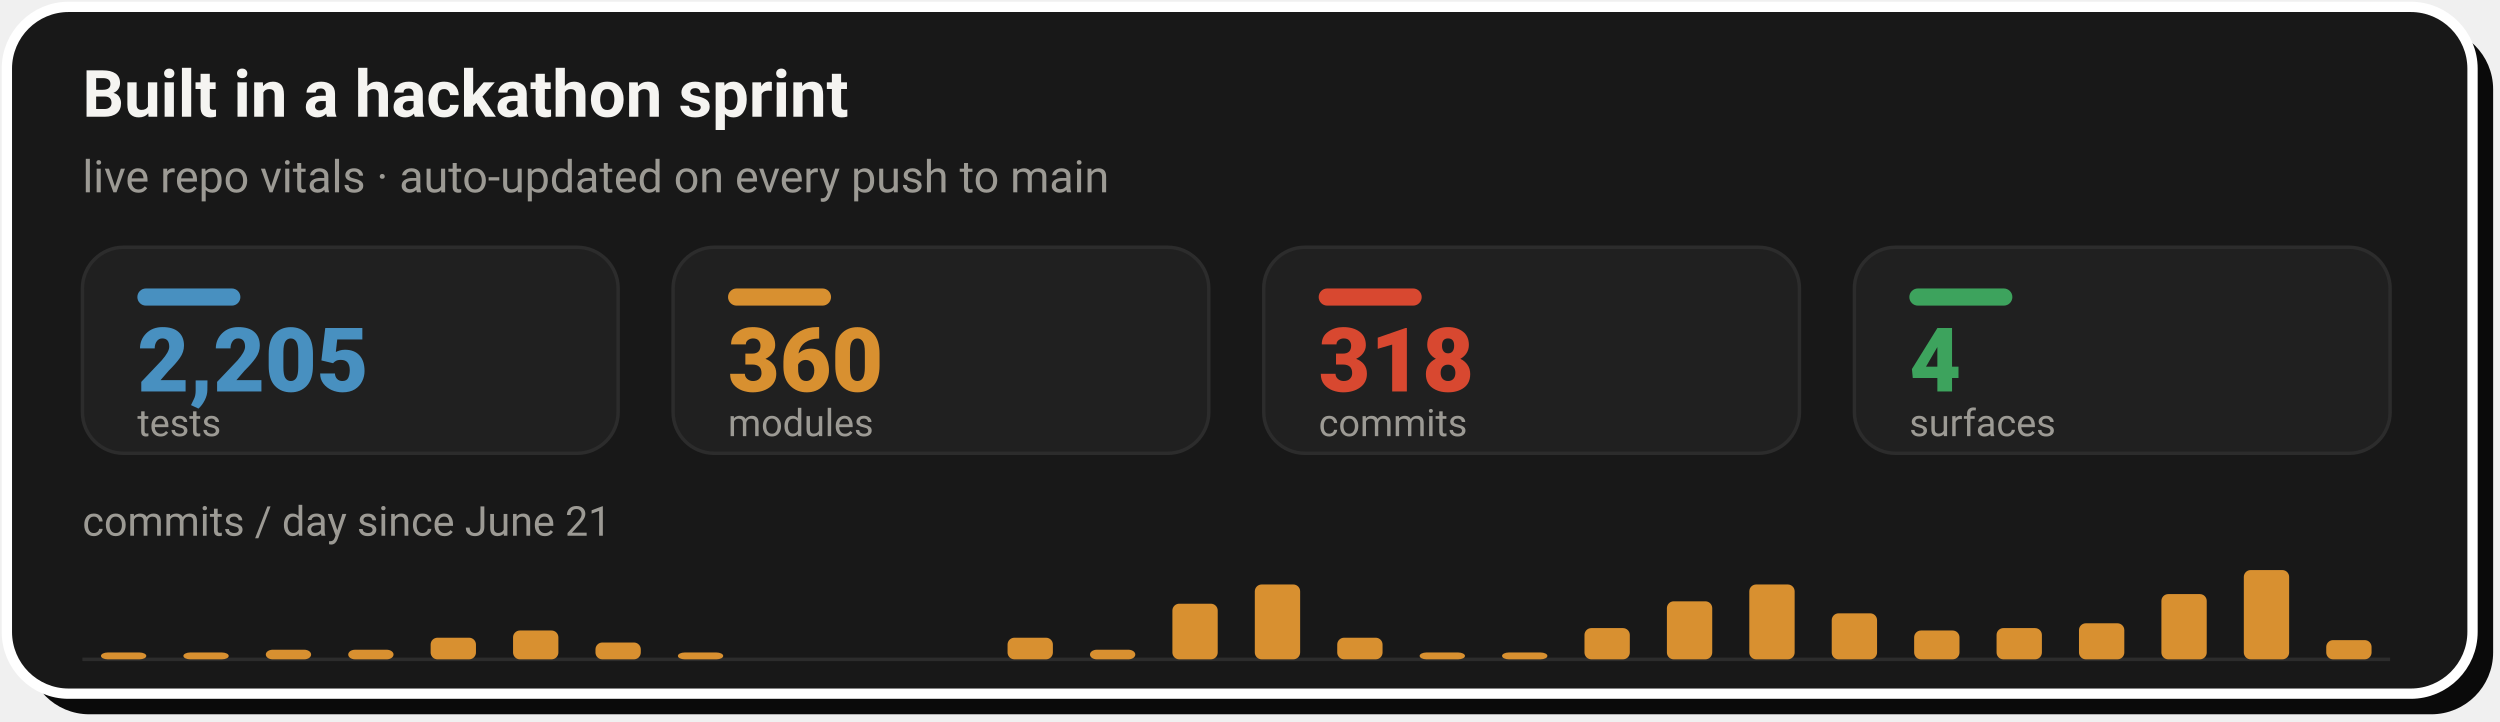
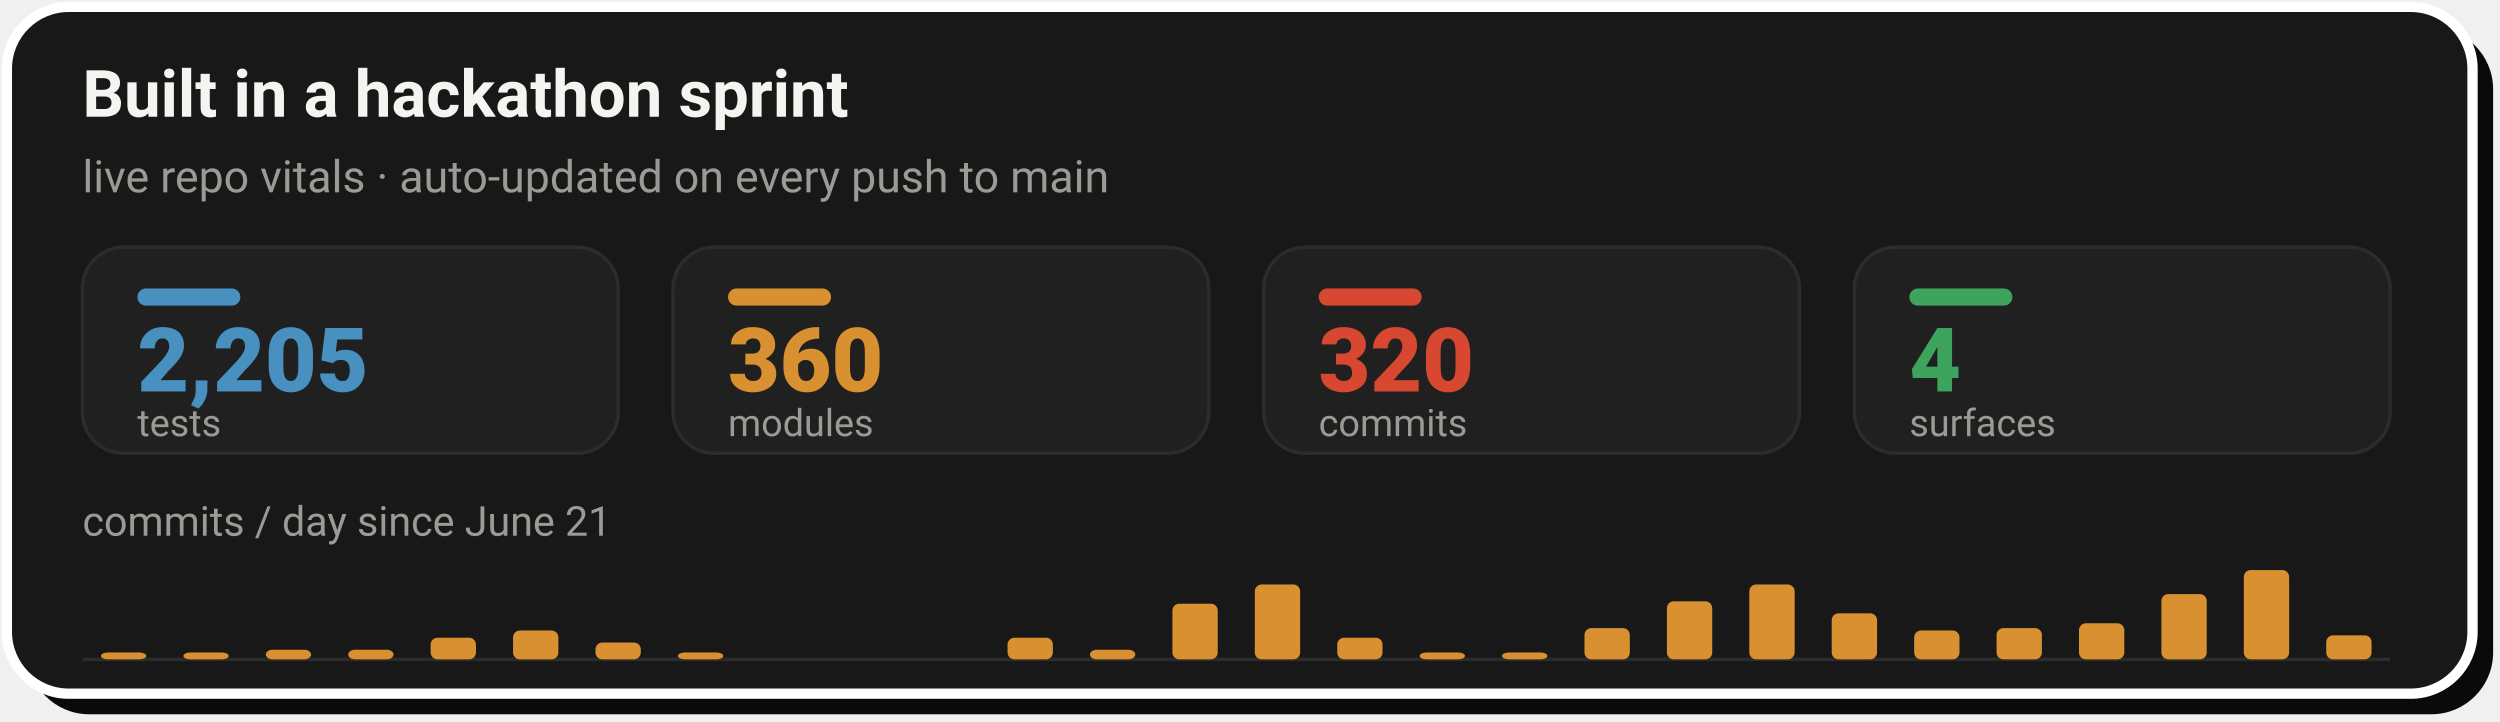
- <svg xmlns="http://www.w3.org/2000/svg" width="728" height="210" viewBox="0 0 728 210" role="img" aria-label="Live repo vitals: 2,205 tests, 360 modules, 318 commits across 4 surfaces, with a commits-per-day sprint velocity chart since June 21">
+ <svg xmlns="http://www.w3.org/2000/svg" width="728" height="210" viewBox="0 0 728 210" role="img" aria-label="Live repo vitals: 2,205 tests, 360 modules, 320 commits across 4 surfaces, with a commits-per-day sprint velocity chart since June 21">
  <rect x="8" y="8" width="718" height="200" rx="18" fill="#0A0A0A" />
  <rect x="2" y="2" width="718" height="200" rx="18" fill="#181818" stroke="#FFFFFF" stroke-width="3" />
  <text x="24" y="34" font-family="-apple-system,'Segoe UI',Roboto,Helvetica,Arial,sans-serif" font-size="19" font-weight="700" fill="#F5F4F1">Built in a hackathon sprint</text>
  <text x="24" y="56" font-family="-apple-system,'Segoe UI',Roboto,Helvetica,Arial,sans-serif" font-size="13" fill="#9C9A94">live repo vitals · auto-updated on every push to main</text>
  <rect x="24.0" y="72" width="156.0" height="60" rx="12" fill="#202020" stroke="#2C2C2C" stroke-width="1" />
  <rect x="40.0" y="84" width="30" height="5" rx="2.5" fill="#4890C0" />
  <text x="40.0" y="114" font-family="-apple-system,'Segoe UI',Roboto,Helvetica,Arial,sans-serif" font-size="26" font-weight="800" fill="#4890C0">2,205</text>
  <text x="40.0" y="127" font-family="-apple-system,'Segoe UI',Roboto,Helvetica,Arial,sans-serif" font-size="11" fill="#9C9A94">tests</text>
  <rect x="196.0" y="72" width="156.0" height="60" rx="12" fill="#202020" stroke="#2C2C2C" stroke-width="1" />
  <rect x="212.0" y="84" width="30" height="5" rx="2.5" fill="#D89030" />
  <text x="212.0" y="114" font-family="-apple-system,'Segoe UI',Roboto,Helvetica,Arial,sans-serif" font-size="26" font-weight="800" fill="#D89030">360</text>
  <text x="212.0" y="127" font-family="-apple-system,'Segoe UI',Roboto,Helvetica,Arial,sans-serif" font-size="11" fill="#9C9A94">modules</text>
  <rect x="368.0" y="72" width="156.0" height="60" rx="12" fill="#202020" stroke="#2C2C2C" stroke-width="1" />
  <rect x="384.0" y="84" width="30" height="5" rx="2.5" fill="#D84830" />
-   <text x="384.0" y="114" font-family="-apple-system,'Segoe UI',Roboto,Helvetica,Arial,sans-serif" font-size="26" font-weight="800" fill="#D84830">318</text>
+   <text x="384.0" y="114" font-family="-apple-system,'Segoe UI',Roboto,Helvetica,Arial,sans-serif" font-size="26" font-weight="800" fill="#D84830">320</text>
  <text x="384.0" y="127" font-family="-apple-system,'Segoe UI',Roboto,Helvetica,Arial,sans-serif" font-size="11" fill="#9C9A94">commits</text>
  <rect x="540.0" y="72" width="156.0" height="60" rx="12" fill="#202020" stroke="#2C2C2C" stroke-width="1" />
  <rect x="556.0" y="84" width="30" height="5" rx="2.5" fill="#3DA35D" />
  <text x="556.0" y="114" font-family="-apple-system,'Segoe UI',Roboto,Helvetica,Arial,sans-serif" font-size="26" font-weight="800" fill="#3DA35D">4</text>
  <text x="556.0" y="127" font-family="-apple-system,'Segoe UI',Roboto,Helvetica,Arial,sans-serif" font-size="11" fill="#9C9A94">surfaces</text>
  <text x="24" y="156" font-family="-apple-system,'Segoe UI',Roboto,Helvetica,Arial,sans-serif" font-size="12" fill="#9C9A94">commits / day since June 21</text>
  <line x1="24.0" y1="192" x2="696.0" y2="192" stroke="#2C2C2C" stroke-width="1" />
  <rect x="29.4" y="190.0" width="13.2" height="2.0" rx="2" fill="#D89030" />
  <rect x="53.4" y="190.0" width="13.2" height="2.0" rx="2" fill="#D89030" />
  <rect x="77.4" y="189.2" width="13.2" height="2.8" rx="2" fill="#D89030" />
  <rect x="101.4" y="189.2" width="13.2" height="2.8" rx="2" fill="#D89030" />
  <rect x="125.4" y="185.7" width="13.2" height="6.3" rx="2" fill="#D89030" />
  <rect x="149.4" y="183.6" width="13.2" height="8.4" rx="2" fill="#D89030" />
  <rect x="173.4" y="187.1" width="13.2" height="4.9" rx="2" fill="#D89030" />
  <rect x="197.4" y="190.0" width="13.2" height="2.0" rx="2" fill="#D89030" />
  <rect x="293.4" y="185.7" width="13.2" height="6.3" rx="2" fill="#D89030" />
  <rect x="317.4" y="189.2" width="13.2" height="2.8" rx="2" fill="#D89030" />
  <rect x="341.4" y="175.8" width="13.2" height="16.2" rx="2" fill="#D89030" />
  <rect x="365.4" y="170.2" width="13.2" height="21.8" rx="2" fill="#D89030" />
  <rect x="389.4" y="185.7" width="13.2" height="6.3" rx="2" fill="#D89030" />
  <rect x="413.4" y="190.0" width="13.2" height="2.0" rx="2" fill="#D89030" />
  <rect x="437.4" y="190.0" width="13.2" height="2.0" rx="2" fill="#D89030" />
  <rect x="461.4" y="182.9" width="13.2" height="9.1" rx="2" fill="#D89030" />
  <rect x="485.4" y="175.1" width="13.2" height="16.9" rx="2" fill="#D89030" />
  <rect x="509.4" y="170.2" width="13.2" height="21.8" rx="2" fill="#D89030" />
  <rect x="533.4" y="178.6" width="13.2" height="13.4" rx="2" fill="#D89030" />
  <rect x="557.4" y="183.6" width="13.2" height="8.4" rx="2" fill="#D89030" />
  <rect x="581.4" y="182.9" width="13.2" height="9.1" rx="2" fill="#D89030" />
  <rect x="605.4" y="181.5" width="13.2" height="10.5" rx="2" fill="#D89030" />
  <rect x="629.4" y="173.0" width="13.2" height="19.0" rx="2" fill="#D89030" />
  <rect x="653.4" y="166.0" width="13.2" height="26.0" rx="2" fill="#D89030" />
-   <rect x="677.4" y="186.4" width="13.2" height="5.6" rx="2" fill="#D89030" />
+   <rect x="677.4" y="185.0" width="13.2" height="7.0" rx="2" fill="#D89030" />
</svg>
